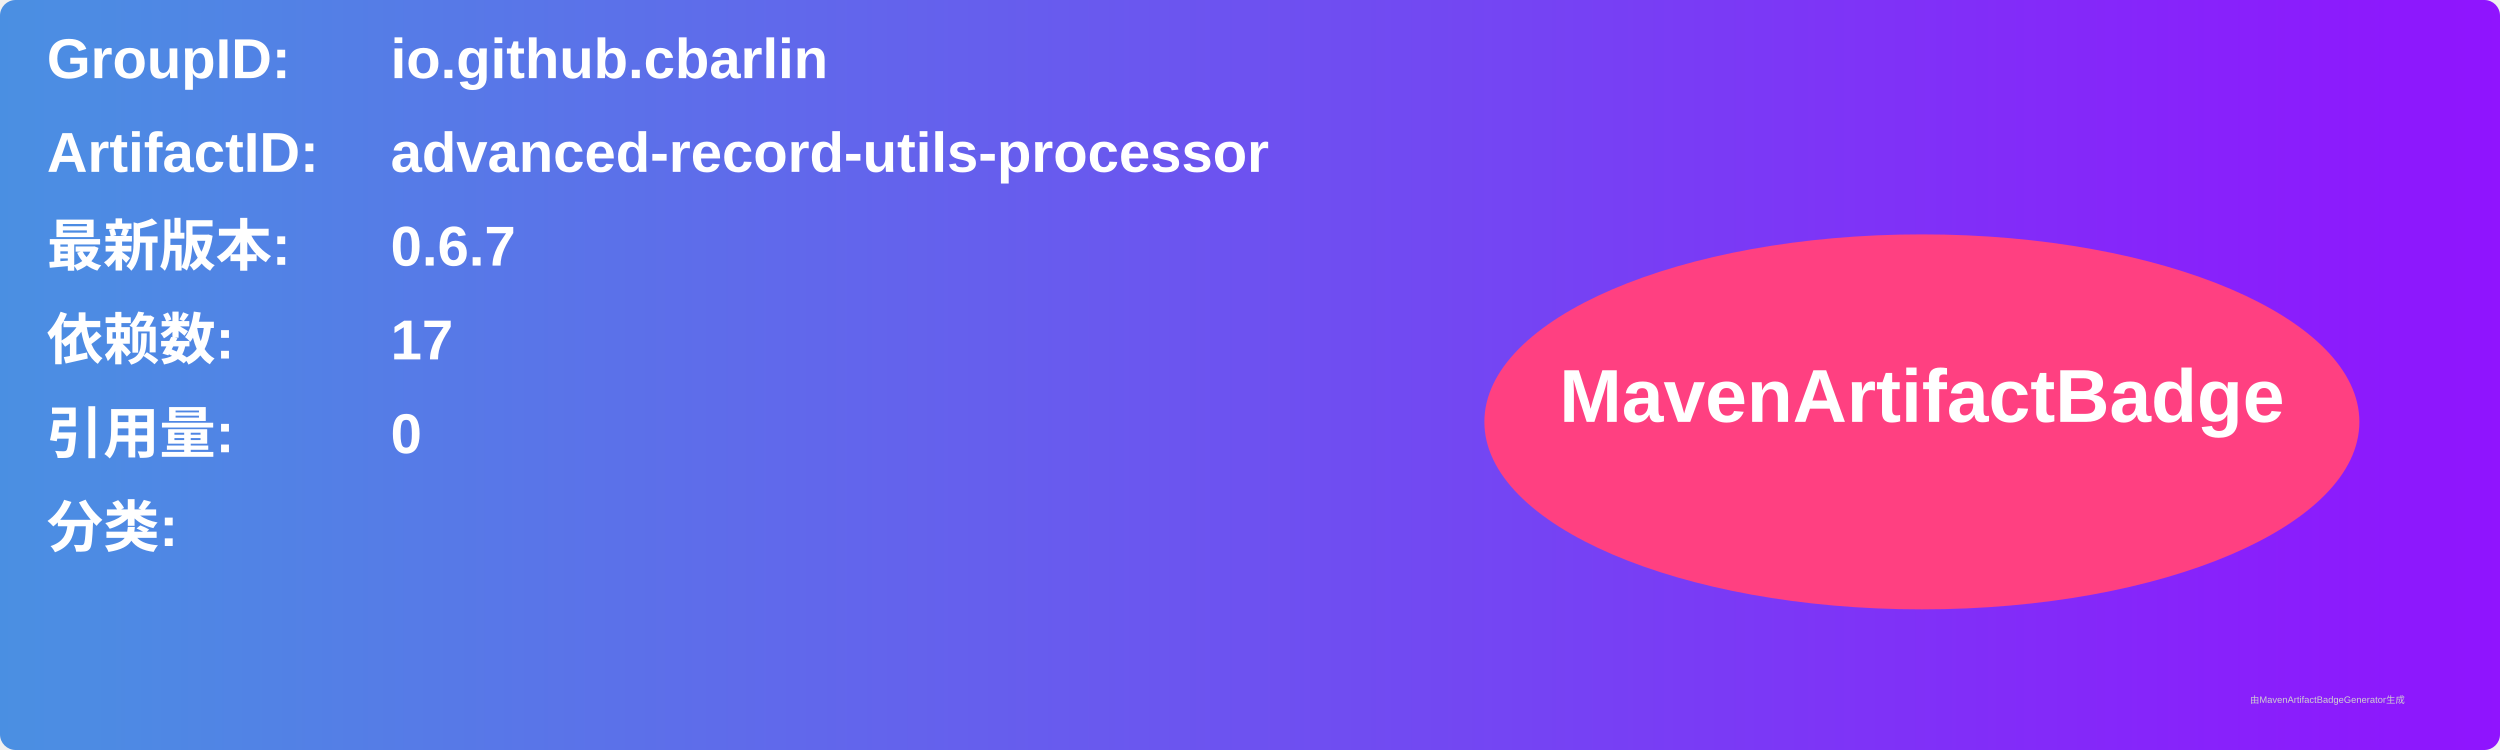
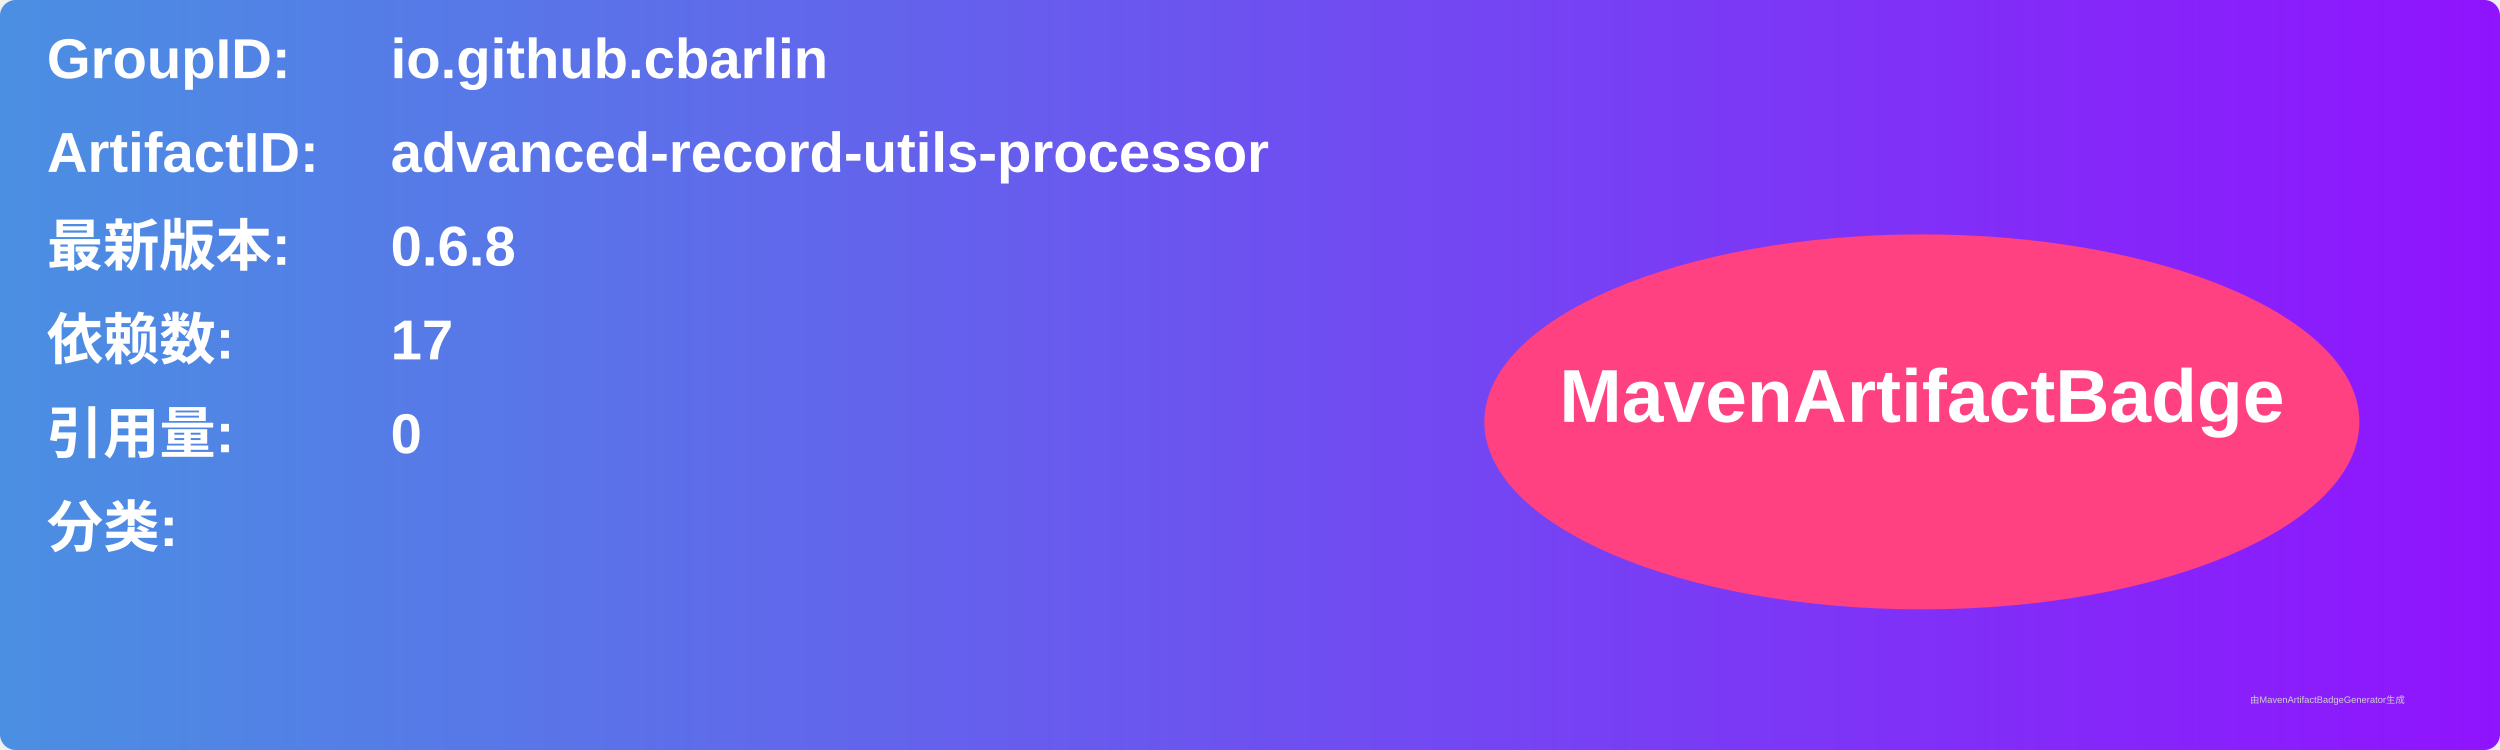
<svg xmlns="http://www.w3.org/2000/svg" width="800" height="240" viewBox="0 0 800 240">
  <linearGradient id="grad" x1="0%" y1="0%" x2="100%" y2="0%">
    <stop offset="0%" stop-color="#4a90e2" />
    <stop offset="100%" stop-color="#9013fe" />
  </linearGradient>
  <rect width="100%" height="100%" rx="5" ry="5" fill="url(#grad)" />
  <g transform="translate(15, 15)">
    <text x="0" y="10" font-family="Arial" font-size="18" fill="white" font-weight="bold" width="260">GroupID:</text>
    <text x="110" y="10" font-family="Arial" font-size="18" fill="white" font-weight="bold" width="460">io.github.cbarlin</text>
    <text x="0" y="40" font-family="Arial" font-size="18" fill="white" font-weight="bold" width="260">ArtifactID:</text>
    <text x="110" y="40" font-family="Arial" font-size="18" fill="white" font-weight="bold" width="460">advanced-record-utils-processor</text>
    <text x="0" y="70" font-family="Arial" font-size="18" fill="white" font-weight="bold">最新版本:</text>
    <text x="110" y="70" font-family="Arial" font-size="18" fill="white" font-weight="bold">
-       <tspan font-weight="bold">0.6.7</tspan>
+       <tspan font-weight="bold">0.6.8</tspan>
    </text>
    <text x="0" y="100" font-family="Arial" font-size="18" fill="white" font-weight="bold">依赖数: </text>
    <text x="110" y="100" font-family="Arial" font-size="18" fill="white">
      <tspan font-weight="bold">17</tspan>
    </text>
    <text x="0" y="130" font-family="Arial" font-size="18" fill="white" font-weight="bold">引用量: </text>
    <text x="110" y="130" font-family="Arial" font-size="18" fill="white">
      <tspan font-weight="bold">0</tspan>
    </text>
    <text x="0" y="160" font-family="Arial" font-size="18" fill="white" font-weight="bold">分类:</text>
    <text x="10" y="190" font-family="Arial" font-size="10" fill="white">
      <tspan font-weight="bold" />
    </text>
    <ellipse cx="600" cy="120" rx="140" ry="60" fill="#ff4081" />
    <text x="600" y="120" text-anchor="middle" font-family="Arial" font-size="24" fill="white" font-weight="bold">MavenArtifactBadge</text>
  </g>
  <text x="720" y="225" font-family="Arial" font-size="3" fill="#d0d0d0">由MavenArtifactBadgeGenerator生成</text>
</svg>
